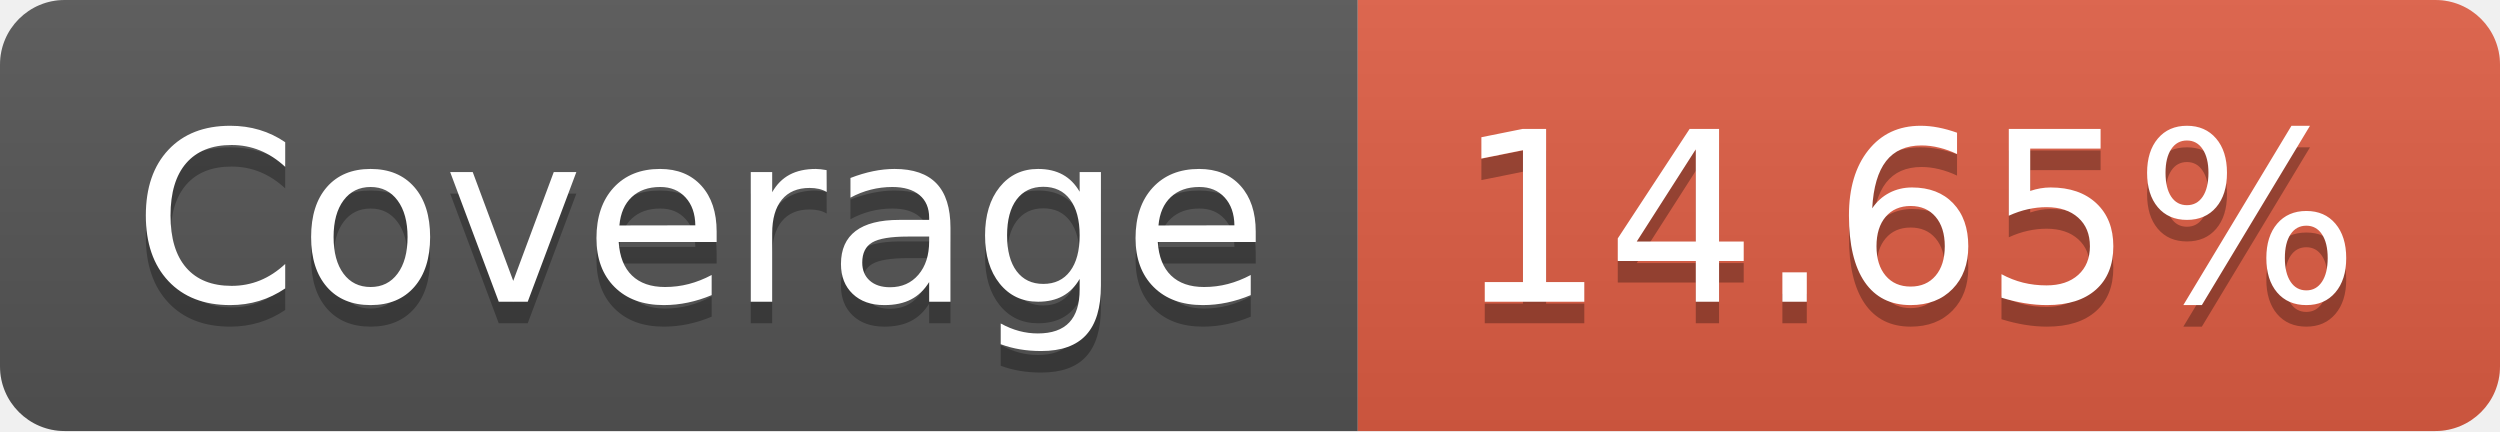
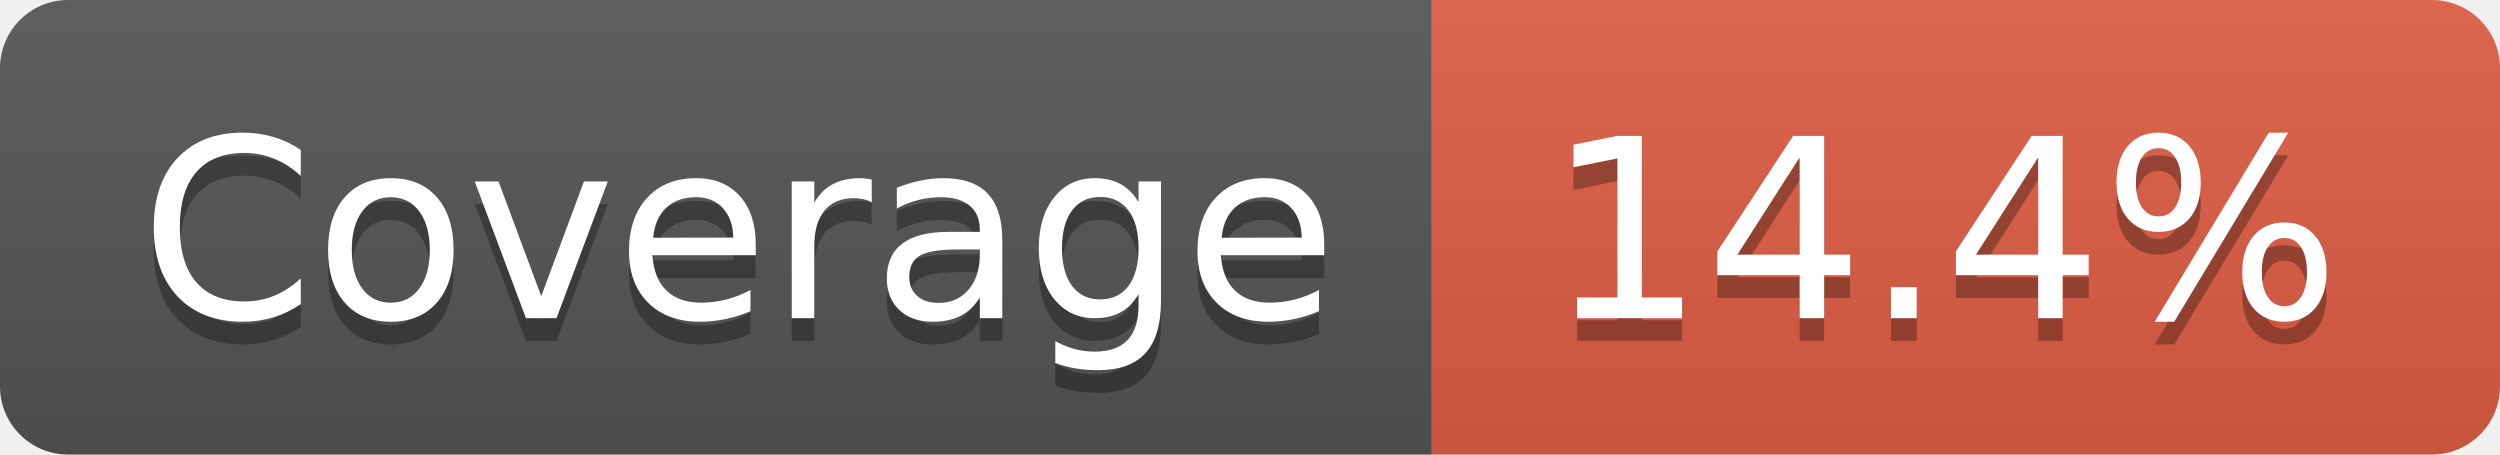
- <svg xmlns="http://www.w3.org/2000/svg" width="116" height="20" role="img" aria-label="Coverage: 14.65%">
+ <svg xmlns="http://www.w3.org/2000/svg" width="110" height="20" role="img" aria-label="Coverage: 14.4%">
  <linearGradient id="s" x2="0" y2="100%">
    <stop offset="0" stop-color="#bbb" stop-opacity=".1" />
    <stop offset="1" stop-opacity=".1" />
  </linearGradient>
  <clipPath id="r">
-     <rect width="116" height="20" rx="3" fill="#fff" />
+     <rect width="110" height="20" rx="3" fill="#fff" />
  </clipPath>
  <g clip-path="url(#r)">
    <rect width="63" height="20" fill="#555" />
-     <rect x="63" width="53" height="20" fill="#e05d44" />
-     <rect width="116" height="20" fill="url(#s)" />
+     <rect x="63" width="47" height="20" fill="#e05d44" />
+     <rect width="110" height="20" fill="url(#s)" />
  </g>
  <g fill="#fff" text-anchor="middle" font-family="Verdana,Geneva,DejaVu Sans,sans-serif" text-rendering="geometricPrecision" font-size="110">
    <text aria-hidden="true" x="325" y="150" fill="#010101" fill-opacity=".3" transform="scale(.1)" textLength="530">Coverage</text>
    <text x="325" y="140" transform="scale(.1)" fill="#fff" textLength="530">Coverage</text>
-     <text aria-hidden="true" x="885" y="150" fill="#010101" fill-opacity=".3" transform="scale(.1)" textLength="430">14.65%</text>
-     <text x="885" y="140" transform="scale(.1)" fill="#fff" textLength="430">14.65%</text>
+     <text aria-hidden="true" x="855" y="150" fill="#010101" fill-opacity=".3" transform="scale(.1)" textLength="370">14.4%</text>
+     <text x="855" y="140" transform="scale(.1)" fill="#fff" textLength="370">14.4%</text>
  </g>
</svg>
